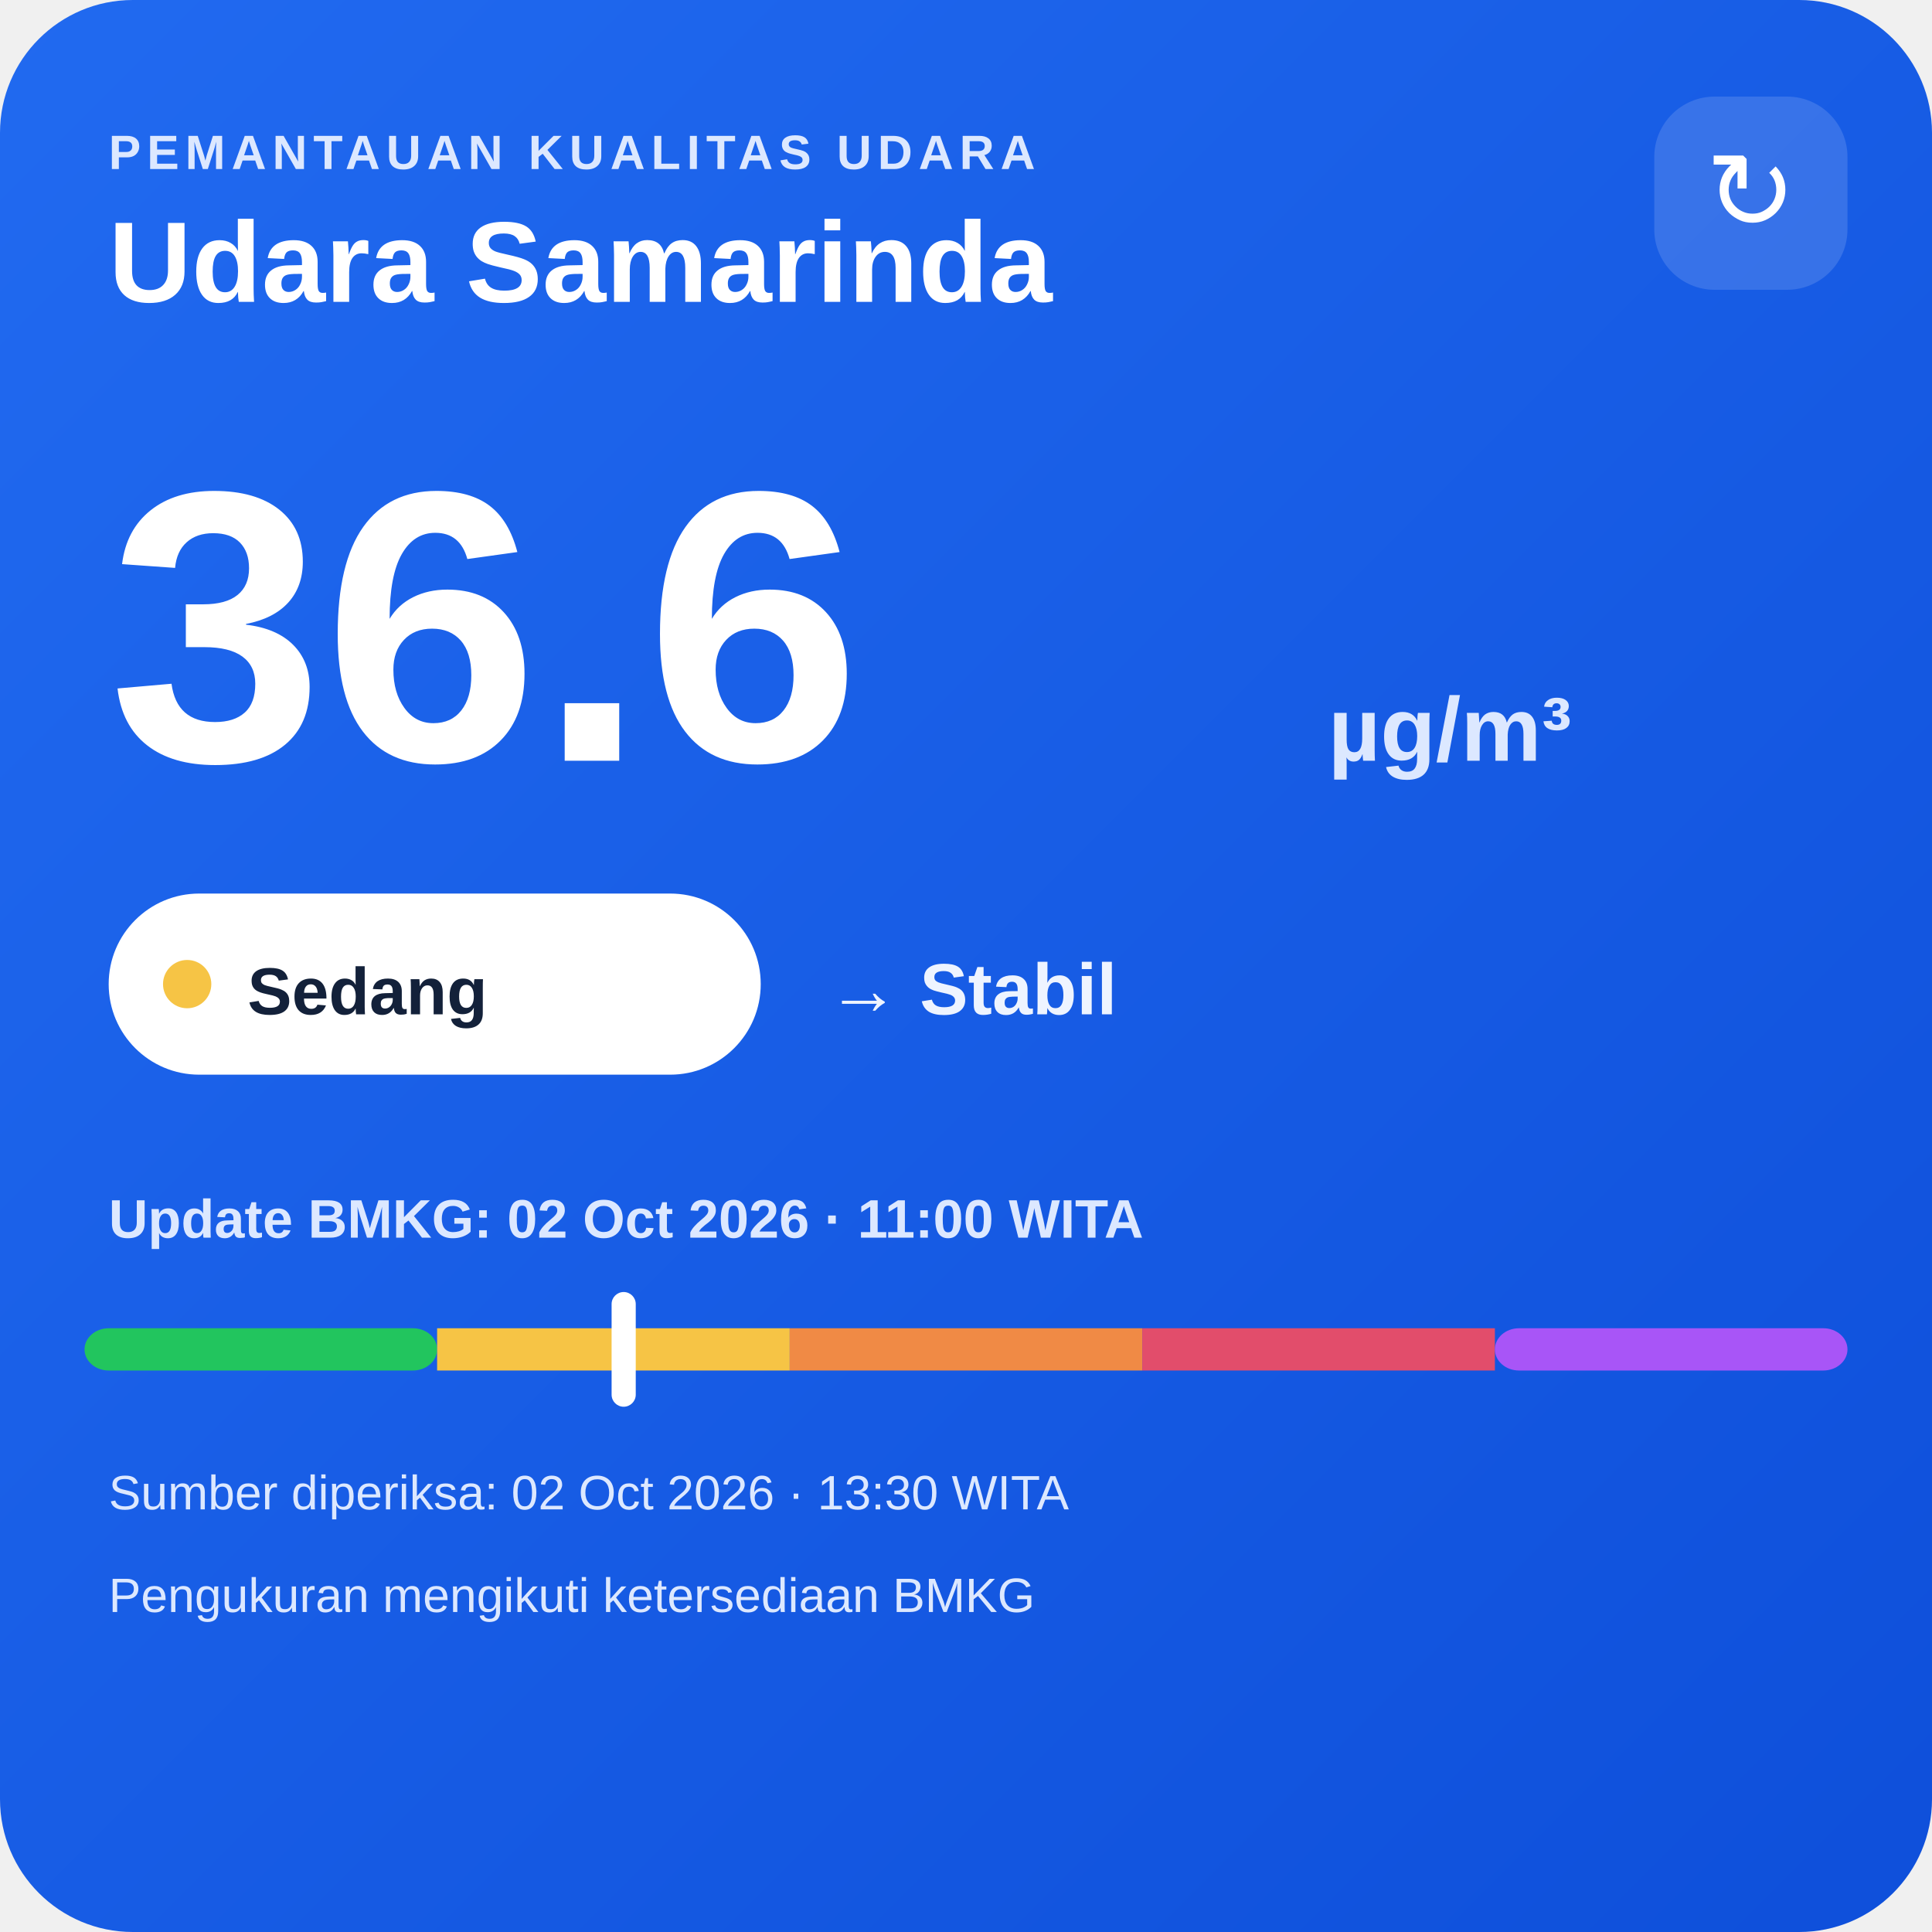
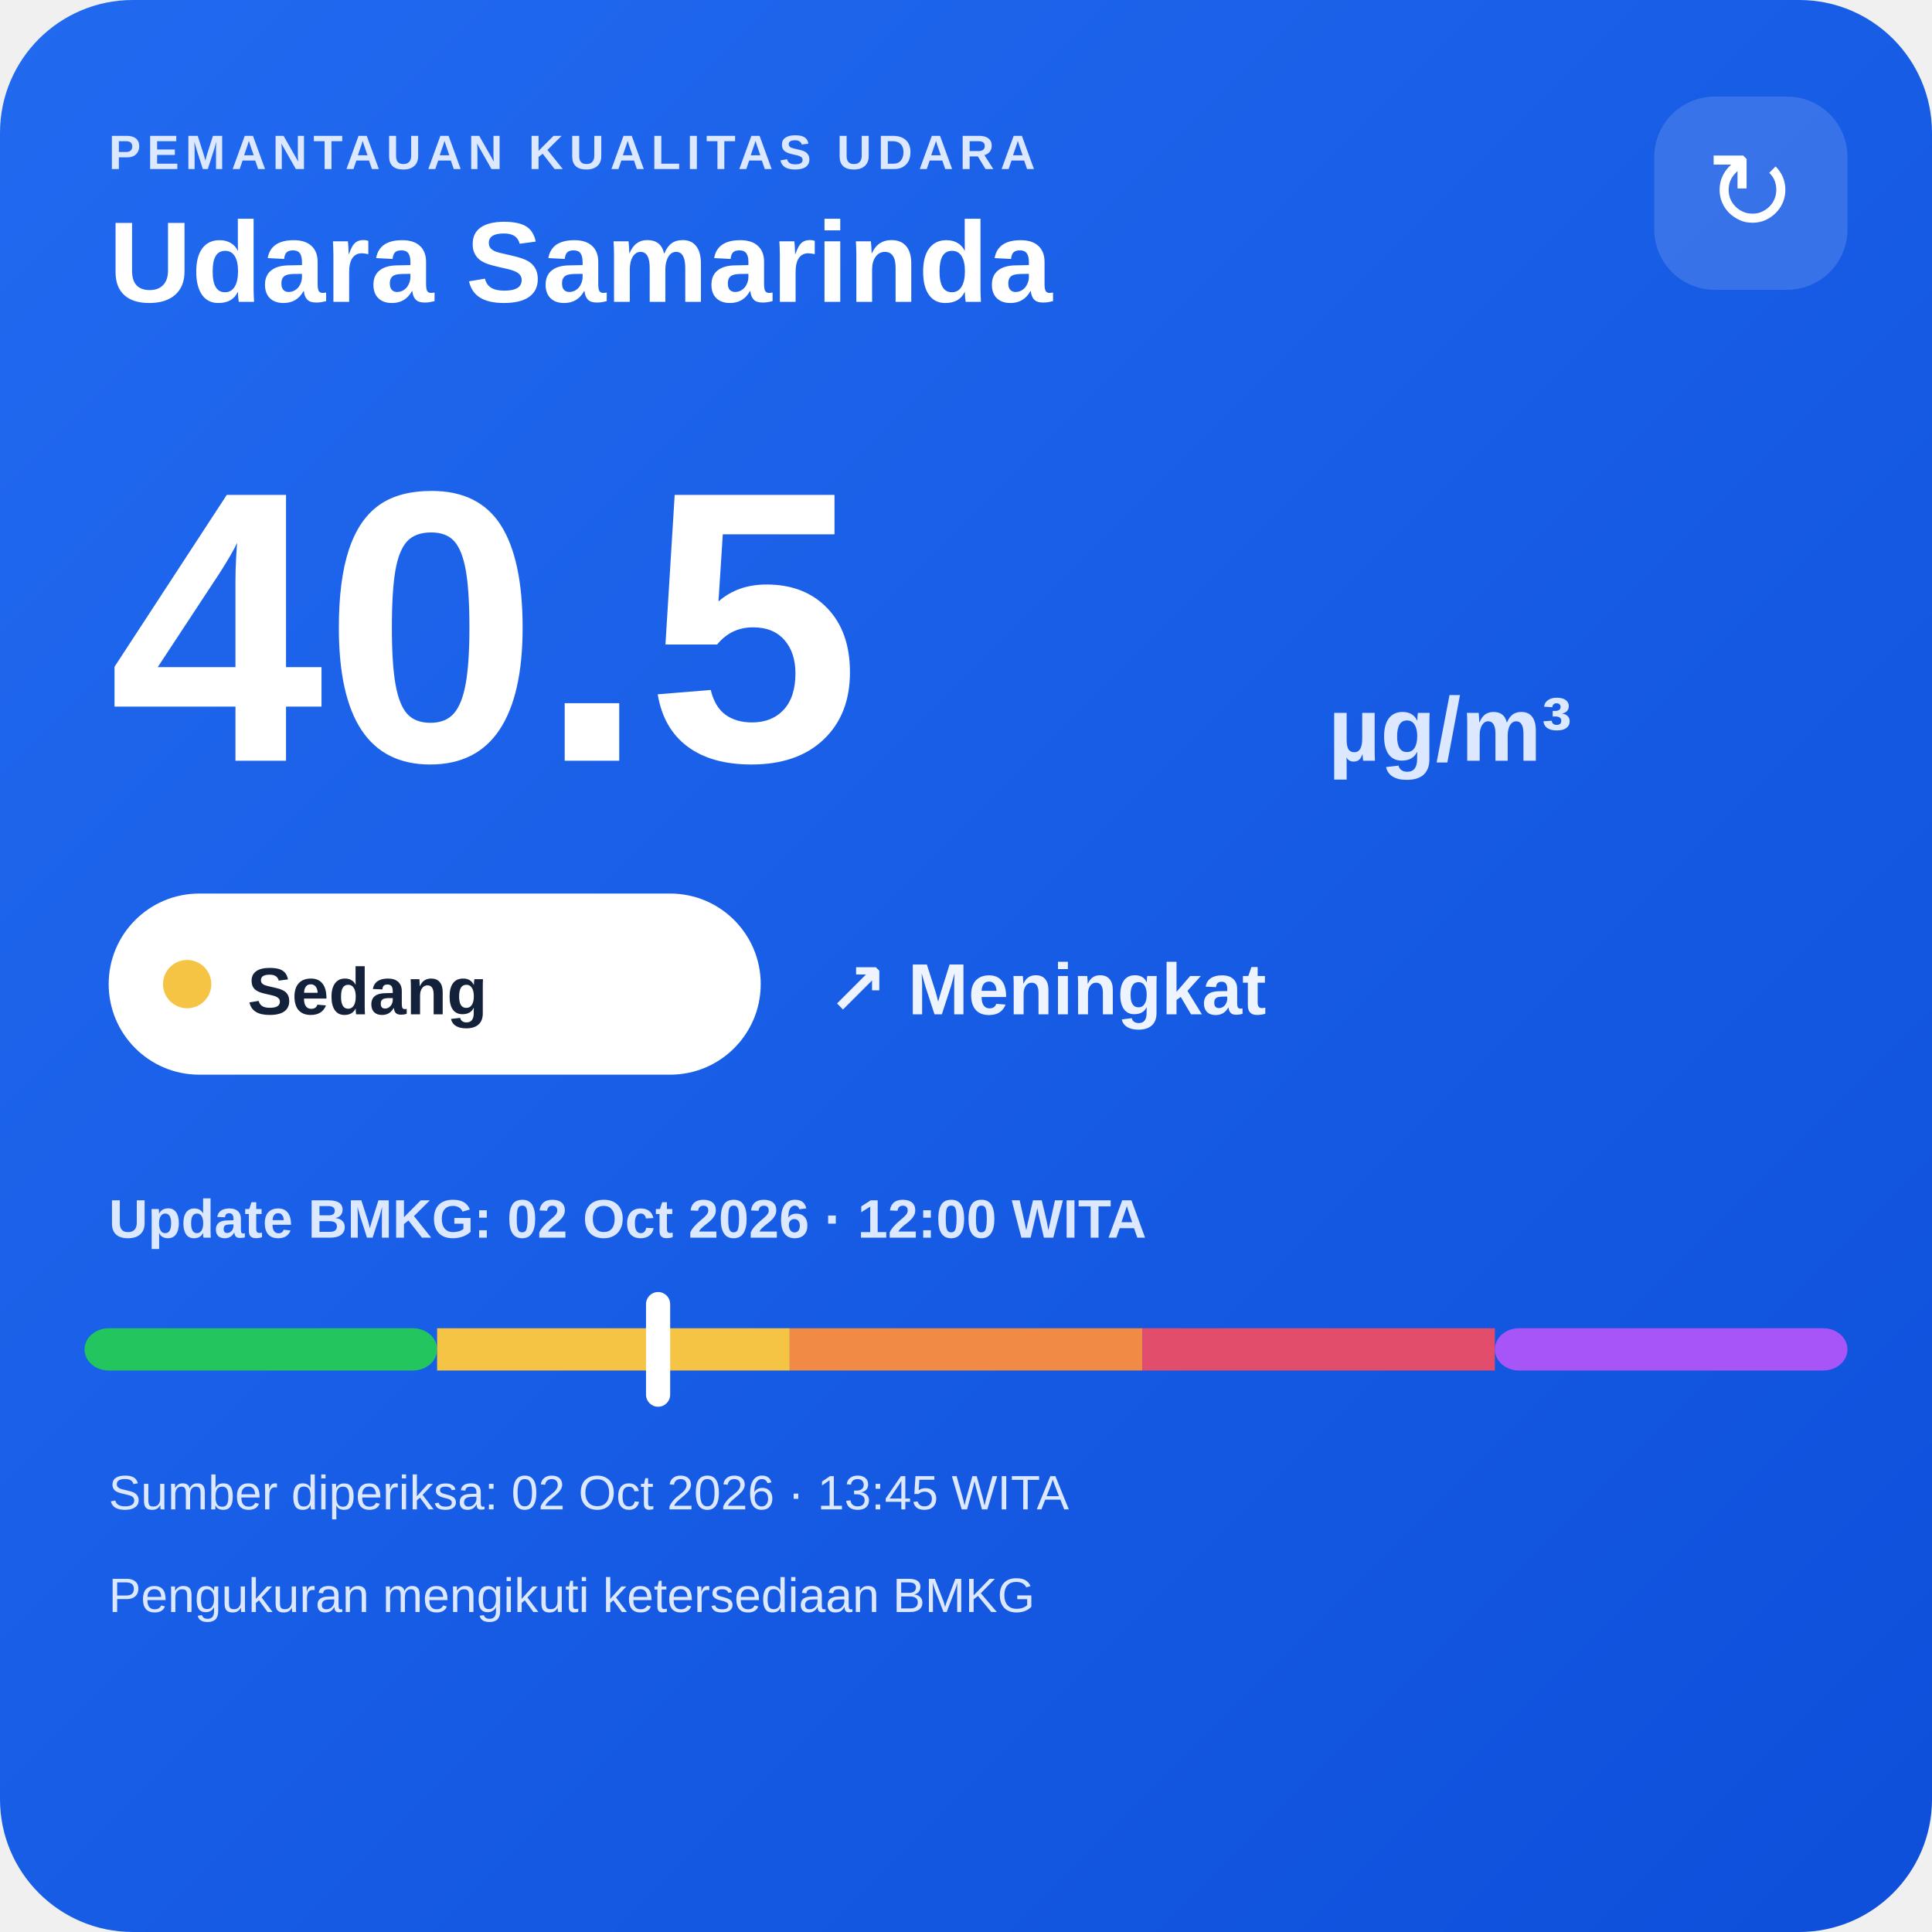
<svg xmlns="http://www.w3.org/2000/svg" width="320" height="320" viewBox="0 0 320 320">
  <defs>
    <linearGradient id="bg" x1="0" y1="0" x2="1" y2="1">
      <stop offset="0" stop-color="#216af0" />
      <stop offset="1" stop-color="#0e4fda" />
    </linearGradient>
  </defs>
  <rect width="320" height="320" rx="22" fill="url(#bg)" />
  <text x="18" y="28" fill="#dce8ff" font-family="Arial,sans-serif" font-size="8" font-weight="700" letter-spacing="1">PEMANTAUAN KUALITAS UDARA</text>
  <text x="18" y="50" fill="#ffffff" font-family="Arial,sans-serif" font-size="19" font-weight="700">Udara Samarinda</text>
  <rect x="274" y="16" width="32" height="32" rx="10" fill="#ffffff" fill-opacity=".14" />
  <text x="290" y="38" text-anchor="middle" fill="#ffffff" font-family="Arial,sans-serif" font-size="18">↻</text>
-   <text x="18" y="126" fill="#ffffff" font-family="Arial,sans-serif" font-size="64" font-weight="800">36.6</text>
+   <text x="18" y="126" fill="#ffffff" font-family="Arial,sans-serif" font-size="64" font-weight="800">40.5</text>
  <text x="220" y="126" fill="#dce8ff" font-family="Arial,sans-serif" font-size="15" font-weight="700">µg/m³</text>
  <rect x="18" y="148" width="108" height="30" rx="15" fill="#ffffff" />
  <circle cx="31" cy="163" r="4" fill="#f6c445" />
  <text x="41" y="168" fill="#13213a" font-family="Arial,sans-serif" font-size="11" font-weight="700">Sedang</text>
-   <text x="137" y="168" fill="#eef4ff" font-family="Arial,sans-serif" font-size="12" font-weight="700">→ Stabil</text>
-   <text x="18" y="205" fill="#dce8ff" font-family="Arial,sans-serif" font-size="9" font-weight="700">Update BMKG: 02 Oct 2026 · 11:00 WITA</text>
+   <text x="137" y="168" fill="#eef4ff" font-family="Arial,sans-serif" font-size="12" font-weight="700">↗ Meningkat</text>
+   <text x="18" y="205" fill="#dce8ff" font-family="Arial,sans-serif" font-size="9" font-weight="700">Update BMKG: 02 Oct 2026 · 12:00 WITA</text>
  <rect x="14" y="220" width="58.4" height="7" rx="4" fill="#22c55e" />
  <rect x="72.4" y="220" width="58.4" height="7" fill="#f6c445" />
  <rect x="130.8" y="220" width="58.4" height="7" fill="#f08a45" />
  <rect x="189.2" y="220" width="58.4" height="7" fill="#e24d6b" />
  <rect x="247.6" y="220" width="58.4" height="7" rx="4" fill="#a855f7" />
-   <rect x="101.3" y="214" width="4" height="19" rx="2" fill="#ffffff" />
-   <text x="18" y="250" fill="#dce8ff" font-family="Arial,sans-serif" font-size="8">Sumber diperiksa: 02 Oct 2026 · 13:30 WITA</text>
+   <rect x="107.0" y="214" width="4" height="19" rx="2" fill="#ffffff" />
+   <text x="18" y="250" fill="#dce8ff" font-family="Arial,sans-serif" font-size="8">Sumber diperiksa: 02 Oct 2026 · 13:45 WITA</text>
  <text x="18" y="267" fill="#dce8ff" font-family="Arial,sans-serif" font-size="8">Pengukuran mengikuti ketersediaan BMKG</text>
</svg>
